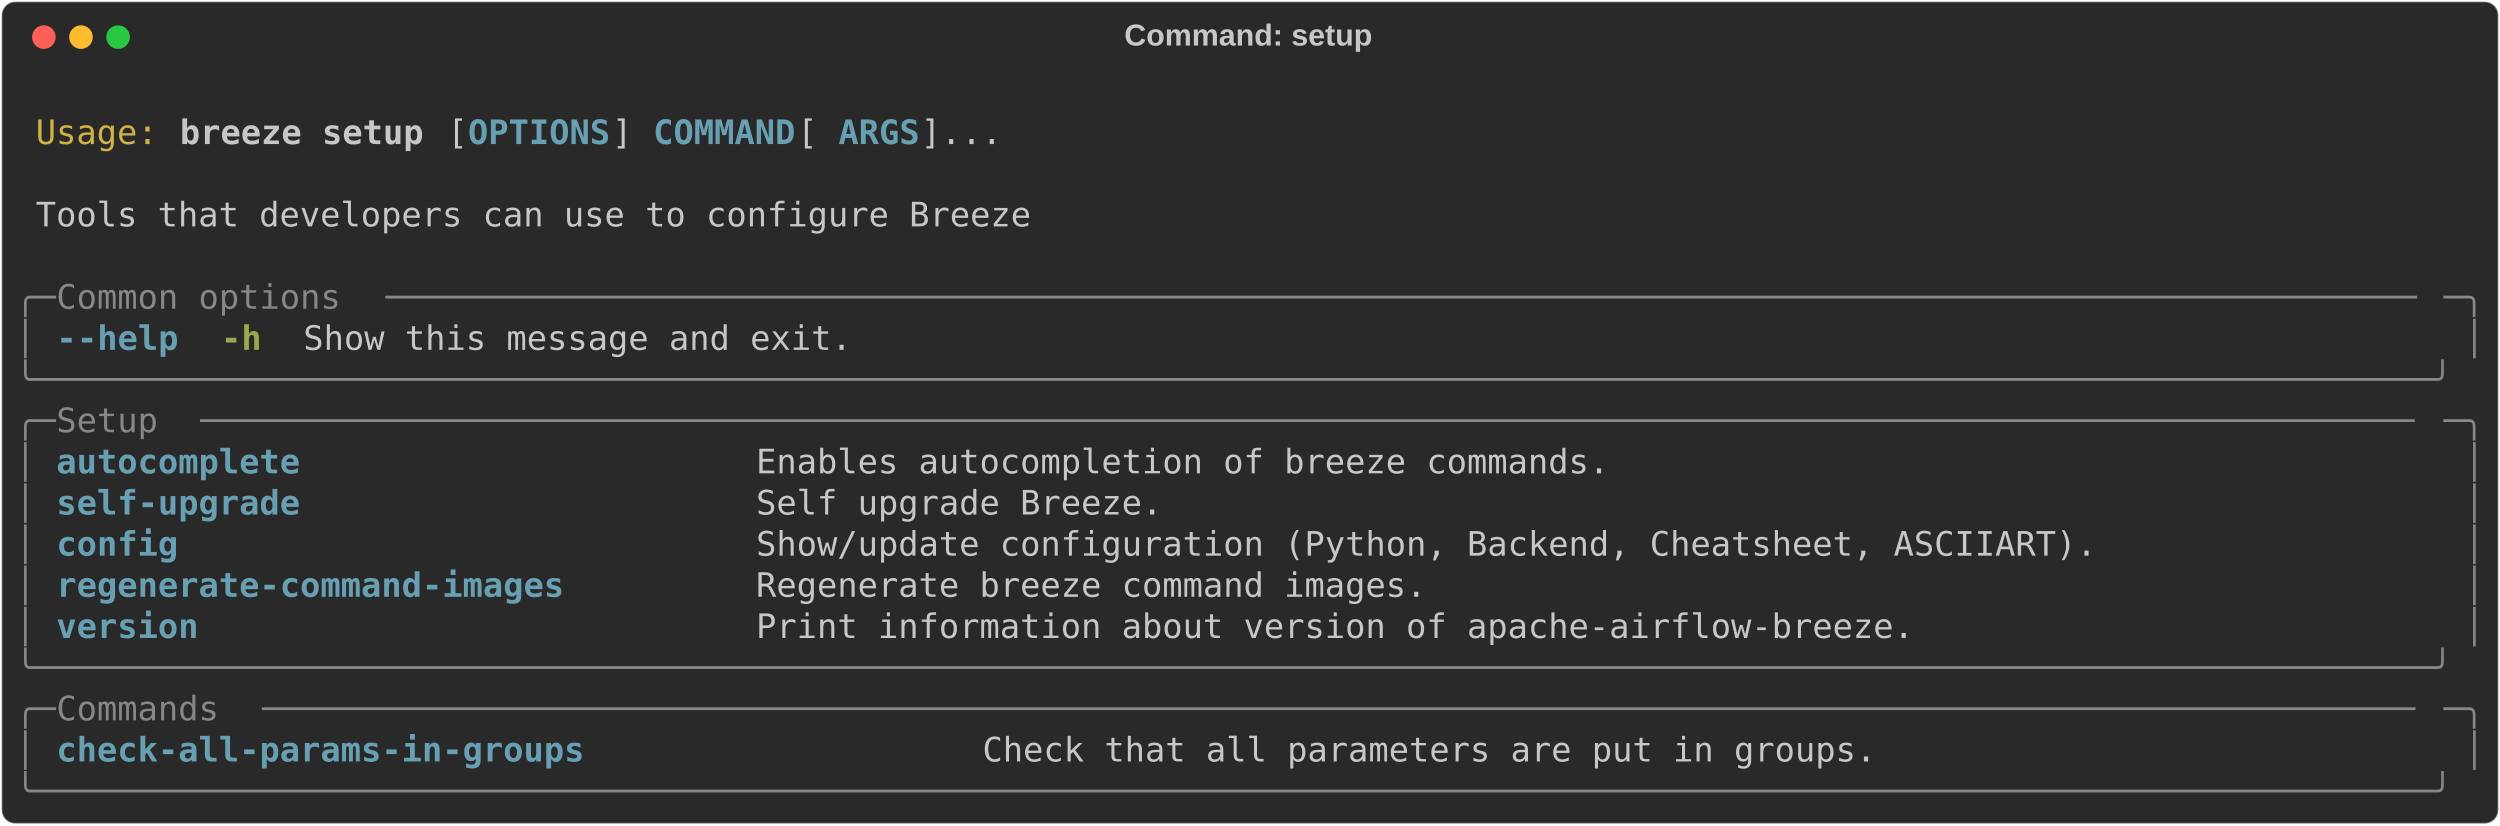
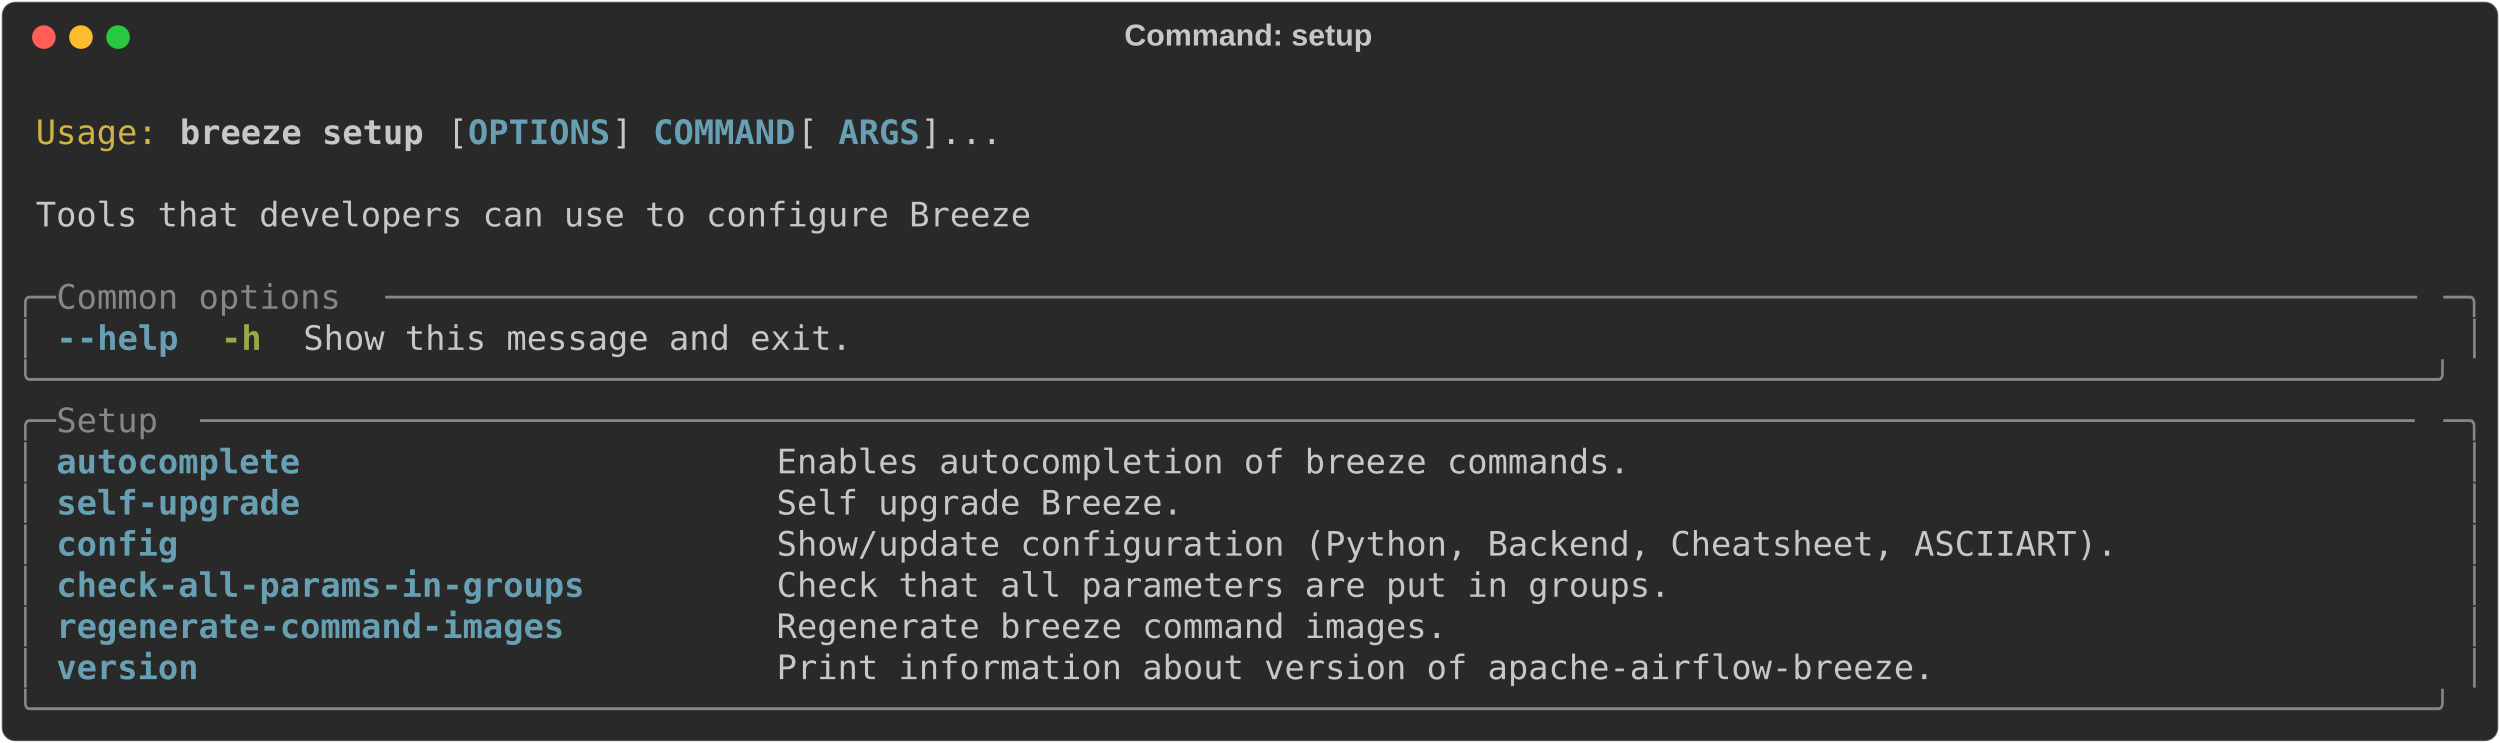
- <svg xmlns="http://www.w3.org/2000/svg" class="rich-terminal" viewBox="0 0 1482 489.2">
+ <svg xmlns="http://www.w3.org/2000/svg" class="rich-terminal" viewBox="0 0 1482 440.4">
  <style>

    @font-face {
        font-family: "Fira Code";
        src: local("FiraCode-Regular"),
                url("https://cdnjs.cloudflare.com/ajax/libs/firacode/6.2.0/woff2/FiraCode-Regular.woff2") format("woff2"),
                url("https://cdnjs.cloudflare.com/ajax/libs/firacode/6.2.0/woff/FiraCode-Regular.woff") format("woff");
        font-style: normal;
        font-weight: 400;
    }
    @font-face {
        font-family: "Fira Code";
        src: local("FiraCode-Bold"),
                url("https://cdnjs.cloudflare.com/ajax/libs/firacode/6.2.0/woff2/FiraCode-Bold.woff2") format("woff2"),
                url("https://cdnjs.cloudflare.com/ajax/libs/firacode/6.2.0/woff/FiraCode-Bold.woff") format("woff");
        font-style: bold;
        font-weight: 700;
    }

    .breeze-setup-matrix {
        font-family: Fira Code, monospace;
        font-size: 20px;
        line-height: 24.4px;
        font-variant-east-asian: full-width;
    }

    .breeze-setup-title {
        font-size: 18px;
        font-weight: bold;
        font-family: arial;
    }

    .breeze-setup-r1 { fill: #c5c8c6 }
.breeze-setup-r2 { fill: #d0b344 }
.breeze-setup-r3 { fill: #c5c8c6;font-weight: bold }
.breeze-setup-r4 { fill: #68a0b3;font-weight: bold }
.breeze-setup-r5 { fill: #868887 }
.breeze-setup-r6 { fill: #98a84b;font-weight: bold }
    </style>
  <defs>
    <clipPath id="breeze-setup-clip-terminal">
-       <rect x="0" y="0" width="1463.0" height="438.2" />
+       <rect x="0" y="0" width="1463.0" height="389.4" />
    </clipPath>
    <clipPath id="breeze-setup-line-0">
      <rect x="0" y="1.5" width="1464" height="24.65" />
    </clipPath>
    <clipPath id="breeze-setup-line-1">
      <rect x="0" y="25.9" width="1464" height="24.65" />
    </clipPath>
    <clipPath id="breeze-setup-line-2">
      <rect x="0" y="50.3" width="1464" height="24.65" />
    </clipPath>
    <clipPath id="breeze-setup-line-3">
      <rect x="0" y="74.7" width="1464" height="24.65" />
    </clipPath>
    <clipPath id="breeze-setup-line-4">
      <rect x="0" y="99.1" width="1464" height="24.65" />
    </clipPath>
    <clipPath id="breeze-setup-line-5">
      <rect x="0" y="123.5" width="1464" height="24.65" />
    </clipPath>
    <clipPath id="breeze-setup-line-6">
      <rect x="0" y="147.9" width="1464" height="24.65" />
    </clipPath>
    <clipPath id="breeze-setup-line-7">
      <rect x="0" y="172.3" width="1464" height="24.65" />
    </clipPath>
    <clipPath id="breeze-setup-line-8">
      <rect x="0" y="196.7" width="1464" height="24.65" />
    </clipPath>
    <clipPath id="breeze-setup-line-9">
      <rect x="0" y="221.1" width="1464" height="24.65" />
    </clipPath>
    <clipPath id="breeze-setup-line-10">
      <rect x="0" y="245.5" width="1464" height="24.65" />
    </clipPath>
    <clipPath id="breeze-setup-line-11">
      <rect x="0" y="269.9" width="1464" height="24.65" />
    </clipPath>
    <clipPath id="breeze-setup-line-12">
      <rect x="0" y="294.3" width="1464" height="24.65" />
    </clipPath>
    <clipPath id="breeze-setup-line-13">
      <rect x="0" y="318.7" width="1464" height="24.65" />
    </clipPath>
    <clipPath id="breeze-setup-line-14">
      <rect x="0" y="343.1" width="1464" height="24.65" />
    </clipPath>
-     <clipPath id="breeze-setup-line-15">
-       <rect x="0" y="367.5" width="1464" height="24.65" />
-     </clipPath>
-     <clipPath id="breeze-setup-line-16">
-       <rect x="0" y="391.9" width="1464" height="24.65" />
-     </clipPath>
  </defs>
-   <rect fill="#292929" stroke="rgba(255,255,255,0.35)" stroke-width="1" x="1" y="1" width="1480" height="487.2" rx="8" />
+   <rect fill="#292929" stroke="rgba(255,255,255,0.35)" stroke-width="1" x="1" y="1" width="1480" height="438.4" rx="8" />
  <text class="breeze-setup-title" fill="#c5c8c6" text-anchor="middle" x="740" y="27">Command: setup</text>
  <g transform="translate(26,22)">
    <circle cx="0" cy="0" r="7" fill="#ff5f57" />
    <circle cx="22" cy="0" r="7" fill="#febc2e" />
    <circle cx="44" cy="0" r="7" fill="#28c840" />
  </g>
  <g transform="translate(9, 41)" clip-path="url(#breeze-setup-clip-terminal)">
    <g class="breeze-setup-matrix">
      <text class="breeze-setup-r1" x="1464" y="20" textLength="12.2" clip-path="url(#breeze-setup-line-0)">
</text>
      <text class="breeze-setup-r2" x="12.2" y="44.4" textLength="73.2" clip-path="url(#breeze-setup-line-1)">Usage:</text>
      <text class="breeze-setup-r3" x="97.6" y="44.4" textLength="146.4" clip-path="url(#breeze-setup-line-1)">breeze setup</text>
      <text class="breeze-setup-r1" x="256.2" y="44.4" textLength="12.2" clip-path="url(#breeze-setup-line-1)">[</text>
      <text class="breeze-setup-r4" x="268.4" y="44.4" textLength="85.4" clip-path="url(#breeze-setup-line-1)">OPTIONS</text>
      <text class="breeze-setup-r1" x="353.8" y="44.4" textLength="24.4" clip-path="url(#breeze-setup-line-1)">] </text>
      <text class="breeze-setup-r4" x="378.2" y="44.4" textLength="85.4" clip-path="url(#breeze-setup-line-1)">COMMAND</text>
      <text class="breeze-setup-r1" x="463.6" y="44.4" textLength="24.4" clip-path="url(#breeze-setup-line-1)"> [</text>
      <text class="breeze-setup-r4" x="488" y="44.4" textLength="48.8" clip-path="url(#breeze-setup-line-1)">ARGS</text>
      <text class="breeze-setup-r1" x="536.8" y="44.4" textLength="48.8" clip-path="url(#breeze-setup-line-1)">]...</text>
      <text class="breeze-setup-r1" x="1464" y="44.4" textLength="12.2" clip-path="url(#breeze-setup-line-1)">
</text>
      <text class="breeze-setup-r1" x="1464" y="68.8" textLength="12.2" clip-path="url(#breeze-setup-line-2)">
</text>
      <text class="breeze-setup-r1" x="12.2" y="93.2" textLength="597.8" clip-path="url(#breeze-setup-line-3)">Tools that developers can use to configure Breeze</text>
      <text class="breeze-setup-r1" x="1464" y="93.2" textLength="12.2" clip-path="url(#breeze-setup-line-3)">
</text>
      <text class="breeze-setup-r1" x="1464" y="117.6" textLength="12.2" clip-path="url(#breeze-setup-line-4)">
</text>
      <text class="breeze-setup-r5" x="0" y="142" textLength="24.4" clip-path="url(#breeze-setup-line-5)">╭─</text>
      <text class="breeze-setup-r5" x="24.4" y="142" textLength="195.2" clip-path="url(#breeze-setup-line-5)"> Common options </text>
      <text class="breeze-setup-r5" x="219.6" y="142" textLength="1220" clip-path="url(#breeze-setup-line-5)">────────────────────────────────────────────────────────────────────────────────────────────────────</text>
      <text class="breeze-setup-r5" x="1439.6" y="142" textLength="24.4" clip-path="url(#breeze-setup-line-5)">─╮</text>
      <text class="breeze-setup-r1" x="1464" y="142" textLength="12.2" clip-path="url(#breeze-setup-line-5)">
</text>
      <text class="breeze-setup-r5" x="0" y="166.4" textLength="12.2" clip-path="url(#breeze-setup-line-6)">│</text>
      <text class="breeze-setup-r4" x="24.4" y="166.4" textLength="12.2" clip-path="url(#breeze-setup-line-6)">-</text>
      <text class="breeze-setup-r4" x="36.6" y="166.4" textLength="61" clip-path="url(#breeze-setup-line-6)">-help</text>
      <text class="breeze-setup-r6" x="122" y="166.4" textLength="24.4" clip-path="url(#breeze-setup-line-6)">-h</text>
      <text class="breeze-setup-r1" x="170.8" y="166.4" textLength="329.4" clip-path="url(#breeze-setup-line-6)">Show this message and exit.</text>
      <text class="breeze-setup-r5" x="1451.8" y="166.4" textLength="12.2" clip-path="url(#breeze-setup-line-6)">│</text>
      <text class="breeze-setup-r1" x="1464" y="166.4" textLength="12.2" clip-path="url(#breeze-setup-line-6)">
</text>
      <text class="breeze-setup-r5" x="0" y="190.8" textLength="1464" clip-path="url(#breeze-setup-line-7)">╰──────────────────────────────────────────────────────────────────────────────────────────────────────────────────────╯</text>
      <text class="breeze-setup-r1" x="1464" y="190.8" textLength="12.2" clip-path="url(#breeze-setup-line-7)">
</text>
      <text class="breeze-setup-r5" x="0" y="215.2" textLength="24.4" clip-path="url(#breeze-setup-line-8)">╭─</text>
      <text class="breeze-setup-r5" x="24.4" y="215.2" textLength="85.4" clip-path="url(#breeze-setup-line-8)"> Setup </text>
      <text class="breeze-setup-r5" x="109.8" y="215.2" textLength="1329.8" clip-path="url(#breeze-setup-line-8)">─────────────────────────────────────────────────────────────────────────────────────────────────────────────</text>
      <text class="breeze-setup-r5" x="1439.6" y="215.2" textLength="24.4" clip-path="url(#breeze-setup-line-8)">─╮</text>
      <text class="breeze-setup-r1" x="1464" y="215.2" textLength="12.2" clip-path="url(#breeze-setup-line-8)">
</text>
      <text class="breeze-setup-r5" x="0" y="239.6" textLength="12.2" clip-path="url(#breeze-setup-line-9)">│</text>
-       <text class="breeze-setup-r4" x="24.4" y="239.6" textLength="390.4" clip-path="url(#breeze-setup-line-9)">autocomplete                    </text>
-       <text class="breeze-setup-r1" x="439.2" y="239.6" textLength="1000.4" clip-path="url(#breeze-setup-line-9)">Enables autocompletion of breeze commands.                                        </text>
+       <text class="breeze-setup-r4" x="24.4" y="239.6" textLength="402.6" clip-path="url(#breeze-setup-line-9)">autocomplete                     </text>
+       <text class="breeze-setup-r1" x="451.4" y="239.6" textLength="988.2" clip-path="url(#breeze-setup-line-9)">Enables autocompletion of breeze commands.                                       </text>
      <text class="breeze-setup-r5" x="1451.8" y="239.6" textLength="12.2" clip-path="url(#breeze-setup-line-9)">│</text>
      <text class="breeze-setup-r1" x="1464" y="239.6" textLength="12.2" clip-path="url(#breeze-setup-line-9)">
</text>
      <text class="breeze-setup-r5" x="0" y="264" textLength="12.2" clip-path="url(#breeze-setup-line-10)">│</text>
-       <text class="breeze-setup-r4" x="24.4" y="264" textLength="390.4" clip-path="url(#breeze-setup-line-10)">self-upgrade                    </text>
-       <text class="breeze-setup-r1" x="439.2" y="264" textLength="1000.4" clip-path="url(#breeze-setup-line-10)">Self upgrade Breeze.                                                              </text>
+       <text class="breeze-setup-r4" x="24.4" y="264" textLength="402.6" clip-path="url(#breeze-setup-line-10)">self-upgrade                     </text>
+       <text class="breeze-setup-r1" x="451.4" y="264" textLength="988.2" clip-path="url(#breeze-setup-line-10)">Self upgrade Breeze.                                                             </text>
      <text class="breeze-setup-r5" x="1451.8" y="264" textLength="12.2" clip-path="url(#breeze-setup-line-10)">│</text>
      <text class="breeze-setup-r1" x="1464" y="264" textLength="12.2" clip-path="url(#breeze-setup-line-10)">
</text>
      <text class="breeze-setup-r5" x="0" y="288.4" textLength="12.2" clip-path="url(#breeze-setup-line-11)">│</text>
-       <text class="breeze-setup-r4" x="24.4" y="288.4" textLength="390.4" clip-path="url(#breeze-setup-line-11)">config                          </text>
-       <text class="breeze-setup-r1" x="439.2" y="288.4" textLength="1000.4" clip-path="url(#breeze-setup-line-11)">Show/update configuration (Python, Backend, Cheatsheet, ASCIIART).                </text>
+       <text class="breeze-setup-r4" x="24.4" y="288.4" textLength="402.6" clip-path="url(#breeze-setup-line-11)">config                           </text>
+       <text class="breeze-setup-r1" x="451.4" y="288.4" textLength="988.2" clip-path="url(#breeze-setup-line-11)">Show/update configuration (Python, Backend, Cheatsheet, ASCIIART).               </text>
      <text class="breeze-setup-r5" x="1451.8" y="288.4" textLength="12.2" clip-path="url(#breeze-setup-line-11)">│</text>
      <text class="breeze-setup-r1" x="1464" y="288.4" textLength="12.2" clip-path="url(#breeze-setup-line-11)">
</text>
      <text class="breeze-setup-r5" x="0" y="312.8" textLength="12.2" clip-path="url(#breeze-setup-line-12)">│</text>
-       <text class="breeze-setup-r4" x="24.4" y="312.8" textLength="390.4" clip-path="url(#breeze-setup-line-12)">regenerate-command-images       </text>
-       <text class="breeze-setup-r1" x="439.2" y="312.8" textLength="1000.4" clip-path="url(#breeze-setup-line-12)">Regenerate breeze command images.                                                 </text>
+       <text class="breeze-setup-r4" x="24.4" y="312.8" textLength="402.6" clip-path="url(#breeze-setup-line-12)">check-all-params-in-groups       </text>
+       <text class="breeze-setup-r1" x="451.4" y="312.8" textLength="988.2" clip-path="url(#breeze-setup-line-12)">Check that all parameters are put in groups.                                     </text>
      <text class="breeze-setup-r5" x="1451.8" y="312.8" textLength="12.2" clip-path="url(#breeze-setup-line-12)">│</text>
      <text class="breeze-setup-r1" x="1464" y="312.8" textLength="12.2" clip-path="url(#breeze-setup-line-12)">
</text>
      <text class="breeze-setup-r5" x="0" y="337.2" textLength="12.2" clip-path="url(#breeze-setup-line-13)">│</text>
-       <text class="breeze-setup-r4" x="24.4" y="337.2" textLength="390.4" clip-path="url(#breeze-setup-line-13)">version                         </text>
-       <text class="breeze-setup-r1" x="439.2" y="337.2" textLength="1000.4" clip-path="url(#breeze-setup-line-13)">Print information about version of apache-airflow-breeze.                         </text>
+       <text class="breeze-setup-r4" x="24.4" y="337.2" textLength="402.6" clip-path="url(#breeze-setup-line-13)">regenerate-command-images        </text>
+       <text class="breeze-setup-r1" x="451.4" y="337.2" textLength="988.2" clip-path="url(#breeze-setup-line-13)">Regenerate breeze command images.                                                </text>
      <text class="breeze-setup-r5" x="1451.8" y="337.2" textLength="12.2" clip-path="url(#breeze-setup-line-13)">│</text>
      <text class="breeze-setup-r1" x="1464" y="337.2" textLength="12.2" clip-path="url(#breeze-setup-line-13)">
</text>
-       <text class="breeze-setup-r5" x="0" y="361.6" textLength="1464" clip-path="url(#breeze-setup-line-14)">╰──────────────────────────────────────────────────────────────────────────────────────────────────────────────────────╯</text>
+       <text class="breeze-setup-r5" x="0" y="361.6" textLength="12.2" clip-path="url(#breeze-setup-line-14)">│</text>
+       <text class="breeze-setup-r4" x="24.4" y="361.6" textLength="402.6" clip-path="url(#breeze-setup-line-14)">version                          </text>
+       <text class="breeze-setup-r1" x="451.4" y="361.6" textLength="988.2" clip-path="url(#breeze-setup-line-14)">Print information about version of apache-airflow-breeze.                        </text>
+       <text class="breeze-setup-r5" x="1451.8" y="361.6" textLength="12.2" clip-path="url(#breeze-setup-line-14)">│</text>
      <text class="breeze-setup-r1" x="1464" y="361.6" textLength="12.2" clip-path="url(#breeze-setup-line-14)">
</text>
-       <text class="breeze-setup-r5" x="0" y="386" textLength="24.4" clip-path="url(#breeze-setup-line-15)">╭─</text>
-       <text class="breeze-setup-r5" x="24.4" y="386" textLength="122" clip-path="url(#breeze-setup-line-15)"> Commands </text>
-       <text class="breeze-setup-r5" x="146.4" y="386" textLength="1293.2" clip-path="url(#breeze-setup-line-15)">──────────────────────────────────────────────────────────────────────────────────────────────────────────</text>
-       <text class="breeze-setup-r5" x="1439.6" y="386" textLength="24.4" clip-path="url(#breeze-setup-line-15)">─╮</text>
+       <text class="breeze-setup-r5" x="0" y="386" textLength="1464" clip-path="url(#breeze-setup-line-15)">╰──────────────────────────────────────────────────────────────────────────────────────────────────────────────────────╯</text>
      <text class="breeze-setup-r1" x="1464" y="386" textLength="12.2" clip-path="url(#breeze-setup-line-15)">
- </text>
-       <text class="breeze-setup-r5" x="0" y="410.4" textLength="12.2" clip-path="url(#breeze-setup-line-16)">│</text>
-       <text class="breeze-setup-r4" x="24.4" y="410.4" textLength="524.6" clip-path="url(#breeze-setup-line-16)">check-all-params-in-groups                 </text>
-       <text class="breeze-setup-r1" x="573.4" y="410.4" textLength="866.2" clip-path="url(#breeze-setup-line-16)">Check that all parameters are put in groups.                           </text>
-       <text class="breeze-setup-r5" x="1451.8" y="410.4" textLength="12.2" clip-path="url(#breeze-setup-line-16)">│</text>
-       <text class="breeze-setup-r1" x="1464" y="410.4" textLength="12.2" clip-path="url(#breeze-setup-line-16)">
- </text>
-       <text class="breeze-setup-r5" x="0" y="434.8" textLength="1464" clip-path="url(#breeze-setup-line-17)">╰──────────────────────────────────────────────────────────────────────────────────────────────────────────────────────╯</text>
-       <text class="breeze-setup-r1" x="1464" y="434.8" textLength="12.2" clip-path="url(#breeze-setup-line-17)">
</text>
    </g>
  </g>
</svg>
